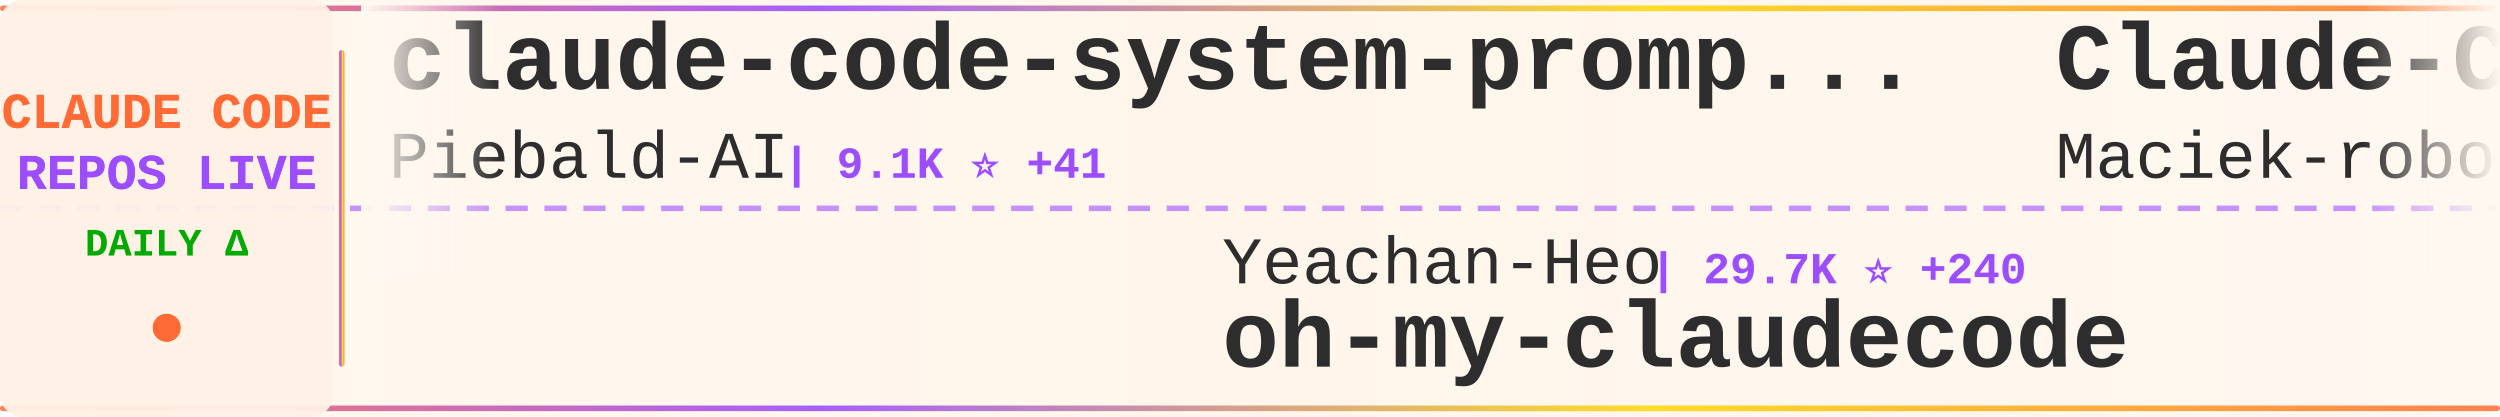
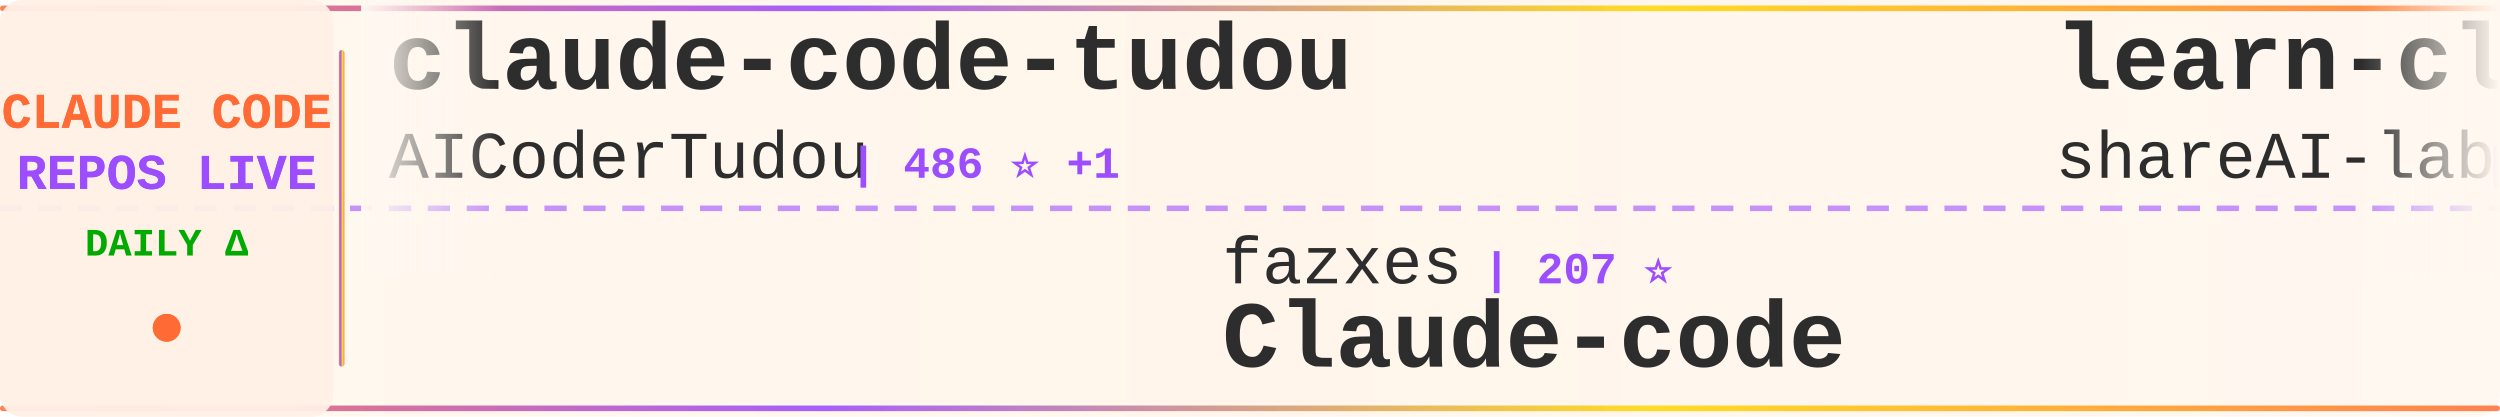
<svg xmlns="http://www.w3.org/2000/svg" width="900" height="150">
  <defs>
    <linearGradient id="tickerBg" x1="0%" y1="0%" x2="100%" y2="0%">
      <stop offset="0%" style="stop-color:#fff8f0;stop-opacity:0.98" />
      <stop offset="50%" style="stop-color:#fff5eb;stop-opacity:1" />
      <stop offset="100%" style="stop-color:#fff8f0;stop-opacity:0.98" />
    </linearGradient>
    <linearGradient id="borderGrad" x1="0%" y1="0%" x2="100%" y2="0%">
      <stop offset="0%" style="stop-color:#FF6B35;stop-opacity:0.85">
        <animate attributeName="stop-opacity" values="0.85;1;0.85" dur="2s" repeatCount="indefinite" />
      </stop>
      <stop offset="33%" style="stop-color:#9C4EFF;stop-opacity:0.9">
        <animate attributeName="stop-opacity" values="0.9;1;0.9" dur="2.2s" repeatCount="indefinite" />
      </stop>
      <stop offset="66%" style="stop-color:#FFD700;stop-opacity:0.85">
        <animate attributeName="stop-opacity" values="0.85;1;0.85" dur="1.8s" repeatCount="indefinite" />
      </stop>
      <stop offset="100%" style="stop-color:#FF6B35;stop-opacity:0.85">
        <animate attributeName="stop-opacity" values="0.85;1;0.85" dur="2s" repeatCount="indefinite" />
      </stop>
    </linearGradient>
    <filter id="textGlow">
      <feGaussianBlur stdDeviation="0.15" result="coloredBlur" />
      <feMerge>
        <feMergeNode in="coloredBlur" />
        <feMergeNode in="SourceGraphic" />
      </feMerge>
    </filter>
    <filter id="metricGlow">
      <feGaussianBlur stdDeviation="0.2" result="coloredBlur" />
      <feMerge>
        <feMergeNode in="coloredBlur" />
        <feMergeNode in="SourceGraphic" />
      </feMerge>
    </filter>
    <linearGradient id="leftFade" x1="0%" y1="0%" x2="100%" y2="0%">
      <stop offset="0%" style="stop-color:#fff8f0;stop-opacity:1" />
      <stop offset="100%" style="stop-color:#fff8f0;stop-opacity:0" />
    </linearGradient>
    <linearGradient id="rightFade" x1="0%" y1="0%" x2="100%" y2="0%">
      <stop offset="0%" style="stop-color:#fff8f0;stop-opacity:0" />
      <stop offset="100%" style="stop-color:#fff8f0;stop-opacity:1" />
    </linearGradient>
  </defs>
  <rect width="900" height="150" fill="url(#tickerBg)" rx="8" />
  <rect x="0" y="2" width="900" height="2" fill="url(#borderGrad)" rx="1" />
  <rect x="0" y="146" width="900" height="2" fill="url(#borderGrad)" rx="1" />
  <line x1="0" y1="75" x2="900" y2="75" stroke="#9C4EFF" stroke-width="2" stroke-dasharray="8 6" opacity="0.6" />
  <rect x="0" y="0" width="120" height="150" fill="#fff0e6" opacity="0.95" rx="8" />
  <text x="60" y="46" font-family="'Courier New', monospace" font-size="18" font-weight="bold" fill="#FF6B35" text-anchor="middle" filter="url(#textGlow)">
    CLAUDE CODE
  </text>
  <text x="60" y="68" font-family="'Courier New', monospace" font-size="18" font-weight="bold" fill="#9C4EFF" text-anchor="middle" filter="url(#textGlow)">
    REPOS LIVE
  </text>
  <text x="60" y="92" font-family="'Courier New', monospace" font-size="14" font-weight="bold" fill="#00aa00" text-anchor="middle">
    DAILY Δ
  </text>
  <circle cx="60" cy="118" r="5" fill="#FF6B35" filter="url(#metricGlow)">
    <animate attributeName="r" values="4;6;4" dur="1.5s" repeatCount="indefinite" />
    <animate attributeName="opacity" values="0.6;1;0.6" dur="1.5s" repeatCount="indefinite" />
  </circle>
  <rect x="122" y="18" width="2" height="114" fill="url(#borderGrad)" rx="1" />
  <clipPath id="tickerClip">
    <rect x="130" y="0" width="770" height="150" />
  </clipPath>
  <g clip-path="url(#tickerClip)">
    <g id="tickerItems">
      <animateTransform attributeName="transform" attributeType="XML" type="translate" from="0 0" to="-3000 0" dur="54s" repeatCount="indefinite" />
      <g transform="translate(0, 0)">
-         <text x="140" y="32" font-family="'Courier New', monospace" font-size="34" font-weight="bold" fill="#2d2d2d">claude-code-system-promp...</text>
-         <text x="140" y="64" font-family="'Courier New', monospace" font-size="24" font-weight="normal" fill="#2d2d2d" opacity="1.0">Piebald-AI</text>
-         <text x="282" y="64" font-family="'Courier New', monospace" font-size="16" font-weight="bold" fill="#9C4EFF"> | 9.1K ⭐ +41</text>
+         <text x="140" y="32" font-family="'Courier New', monospace" font-size="34" font-weight="bold" fill="#2d2d2d">claude-code-tudou</text>
+         <text x="140" y="64" font-family="'Courier New', monospace" font-size="24" font-weight="normal" fill="#2d2d2d" opacity="1.0">AICoderTudou</text>
+         <text x="306" y="64" font-family="'Courier New', monospace" font-size="16" font-weight="bold" fill="#9C4EFF"> | 486 ⭐ +1</text>
      </g>
      <g transform="translate(300, 0)">
-         <text x="140" y="102" font-family="'Courier New', monospace" font-size="24" font-weight="normal" fill="#2d2d2d" opacity="1.0">Yeachan-Heo</text>
-         <text x="294" y="102" font-family="'Courier New', monospace" font-size="16" font-weight="bold" fill="#9C4EFF"> | 29.7K ⭐ +240</text>
-         <text x="140" y="132" font-family="'Courier New', monospace" font-size="34" font-weight="bold" fill="#2d2d2d">oh-my-claudecode</text>
+         <text x="140" y="102" font-family="'Courier New', monospace" font-size="24" font-weight="normal" fill="#2d2d2d" opacity="1.0">fazxes</text>
+         <text x="234" y="102" font-family="'Courier New', monospace" font-size="16" font-weight="bold" fill="#9C4EFF"> | 207 ⭐</text>
+         <text x="140" y="132" font-family="'Courier New', monospace" font-size="34" font-weight="bold" fill="#2d2d2d">Claude-code</text>
      </g>
      <g transform="translate(600, 0)">
-         <text x="140" y="32" font-family="'Courier New', monospace" font-size="34" font-weight="bold" fill="#2d2d2d">Claude-Code-Usage-Monito...</text>
-         <text x="140" y="64" font-family="'Courier New', monospace" font-size="24" font-weight="normal" fill="#2d2d2d" opacity="1.0">Maciek-roboblog</text>
-         <text x="342" y="64" font-family="'Courier New', monospace" font-size="16" font-weight="bold" fill="#9C4EFF"> | 7.6K ⭐ +22</text>
+         <text x="140" y="32" font-family="'Courier New', monospace" font-size="34" font-weight="bold" fill="#2d2d2d">learn-claude-code</text>
+         <text x="140" y="64" font-family="'Courier New', monospace" font-size="24" font-weight="normal" fill="#2d2d2d" opacity="1.0">shareAI-lab</text>
+         <text x="294" y="64" font-family="'Courier New', monospace" font-size="16" font-weight="bold" fill="#9C4EFF"> | 54.6K ⭐ +187</text>
      </g>
      <g transform="translate(900, 0)">
-         <text x="140" y="102" font-family="'Courier New', monospace" font-size="24" font-weight="normal" fill="#2d2d2d" opacity="1.0">Pimzino</text>
-         <text x="246" y="102" font-family="'Courier New', monospace" font-size="16" font-weight="bold" fill="#9C4EFF"> | 3.7K ⭐ +2</text>
-         <text x="140" y="132" font-family="'Courier New', monospace" font-size="34" font-weight="bold" fill="#2d2d2d">claude-code-spec-workflo...</text>
+         <text x="140" y="102" font-family="'Courier New', monospace" font-size="24" font-weight="normal" fill="#2d2d2d" opacity="1.0">AprilNEA</text>
+         <text x="258" y="102" font-family="'Courier New', monospace" font-size="16" font-weight="bold" fill="#9C4EFF"> | 372 ⭐</text>
+         <text x="140" y="132" font-family="'Courier New', monospace" font-size="34" font-weight="bold" fill="#2d2d2d">claude-code-source</text>
      </g>
      <g transform="translate(1200, 0)">
-         <text x="140" y="32" font-family="'Courier New', monospace" font-size="34" font-weight="bold" fill="#2d2d2d">claude-code-base-action</text>
-         <text x="140" y="64" font-family="'Courier New', monospace" font-size="24" font-weight="normal" fill="#2d2d2d" opacity="1.0">anthropics</text>
-         <text x="282" y="64" font-family="'Courier New', monospace" font-size="16" font-weight="bold" fill="#9C4EFF"> | 803 ⭐ +5</text>
+         <text x="140" y="32" font-family="'Courier New', monospace" font-size="34" font-weight="bold" fill="#2d2d2d">claude-code-from-scratch</text>
+         <text x="140" y="64" font-family="'Courier New', monospace" font-size="24" font-weight="normal" fill="#2d2d2d" opacity="1.0">Windy3f3f3f3f</text>
+         <text x="318" y="64" font-family="'Courier New', monospace" font-size="16" font-weight="bold" fill="#9C4EFF"> | 950 ⭐ +7</text>
      </g>
      <g transform="translate(1500, 0)">
-         <text x="140" y="102" font-family="'Courier New', monospace" font-size="24" font-weight="normal" fill="#2d2d2d" opacity="1.0">ykdojo</text>
-         <text x="234" y="102" font-family="'Courier New', monospace" font-size="16" font-weight="bold" fill="#9C4EFF"> | 7.8K ⭐ +28</text>
-         <text x="140" y="132" font-family="'Courier New', monospace" font-size="34" font-weight="bold" fill="#2d2d2d">claude-code-tips</text>
+         <text x="140" y="102" font-family="'Courier New', monospace" font-size="24" font-weight="normal" fill="#2d2d2d" opacity="1.0">Yuyz0112</text>
+         <text x="258" y="102" font-family="'Courier New', monospace" font-size="16" font-weight="bold" fill="#9C4EFF"> | 2.3K ⭐ +1</text>
+         <text x="140" y="132" font-family="'Courier New', monospace" font-size="34" font-weight="bold" fill="#2d2d2d">claude-code-reverse</text>
      </g>
      <g transform="translate(1800, 0)">
-         <text x="140" y="32" font-family="'Courier New', monospace" font-size="34" font-weight="bold" fill="#2d2d2d">claude-coder</text>
-         <text x="140" y="64" font-family="'Courier New', monospace" font-size="24" font-weight="normal" fill="#2d2d2d" opacity="1.0">kodu-ai</text>
-         <text x="246" y="64" font-family="'Courier New', monospace" font-size="16" font-weight="bold" fill="#9C4EFF"> | 5.3K ⭐</text>
+         <text x="140" y="32" font-family="'Courier New', monospace" font-size="34" font-weight="bold" fill="#2d2d2d">Open-ClaudeCode</text>
+         <text x="140" y="64" font-family="'Courier New', monospace" font-size="24" font-weight="normal" fill="#2d2d2d" opacity="1.0">LING71671</text>
+         <text x="270" y="64" font-family="'Courier New', monospace" font-size="16" font-weight="bold" fill="#9C4EFF"> | 753 ⭐ +4</text>
      </g>
      <g transform="translate(2100, 0)">
-         <text x="140" y="102" font-family="'Courier New', monospace" font-size="24" font-weight="normal" fill="#2d2d2d" opacity="1.0">Hyper66666</text>
-         <text x="282" y="102" font-family="'Courier New', monospace" font-size="16" font-weight="bold" fill="#9C4EFF"> | 206 ⭐</text>
-         <text x="140" y="132" font-family="'Courier New', monospace" font-size="34" font-weight="bold" fill="#2d2d2d">claude-code-sourcemap</text>
+         <text x="140" y="102" font-family="'Courier New', monospace" font-size="24" font-weight="normal" fill="#2d2d2d" opacity="1.0">sickn33</text>
+         <text x="246" y="102" font-family="'Courier New', monospace" font-size="16" font-weight="bold" fill="#9C4EFF"> | 33.8K ⭐ +177</text>
+         <text x="140" y="132" font-family="'Courier New', monospace" font-size="34" font-weight="bold" fill="#2d2d2d">antigravity-awesome-skil...</text>
      </g>
      <g transform="translate(2400, 0)">
-         <text x="140" y="32" font-family="'Courier New', monospace" font-size="34" font-weight="bold" fill="#2d2d2d">claude-code-analysis</text>
-         <text x="140" y="64" font-family="'Courier New', monospace" font-size="24" font-weight="normal" fill="#2d2d2d" opacity="1.0">liuup</text>
-         <text x="222" y="64" font-family="'Courier New', monospace" font-size="16" font-weight="bold" fill="#9C4EFF"> | 1.7K ⭐ +26</text>
+         <text x="140" y="32" font-family="'Courier New', monospace" font-size="34" font-weight="bold" fill="#2d2d2d">Claude-Code</text>
+         <text x="140" y="64" font-family="'Courier New', monospace" font-size="24" font-weight="normal" fill="#2d2d2d" opacity="1.0">pengchengneo</text>
+         <text x="306" y="64" font-family="'Courier New', monospace" font-size="16" font-weight="bold" fill="#9C4EFF"> | 1.2K ⭐ +4</text>
      </g>
      <g transform="translate(2700, 0)">
-         <text x="140" y="102" font-family="'Courier New', monospace" font-size="24" font-weight="normal" fill="#2d2d2d" opacity="1.0">guanshan</text>
-         <text x="258" y="102" font-family="'Courier New', monospace" font-size="16" font-weight="bold" fill="#9C4EFF"> | 55 ⭐</text>
-         <text x="140" y="132" font-family="'Courier New', monospace" font-size="34" font-weight="bold" fill="#2d2d2d">ClaudeCode</text>
+         <text x="140" y="102" font-family="'Courier New', monospace" font-size="24" font-weight="normal" fill="#2d2d2d" opacity="1.0">jarmuine</text>
+         <text x="258" y="102" font-family="'Courier New', monospace" font-size="16" font-weight="bold" fill="#9C4EFF"> | 2.0K ⭐ +6</text>
+         <text x="140" y="132" font-family="'Courier New', monospace" font-size="34" font-weight="bold" fill="#2d2d2d">claude-code</text>
      </g>
      <g transform="translate(3000, 0)">
-         <text x="140" y="32" font-family="'Courier New', monospace" font-size="34" font-weight="bold" fill="#2d2d2d">claude-code-system-promp...</text>
-         <text x="140" y="64" font-family="'Courier New', monospace" font-size="24" font-weight="normal" fill="#2d2d2d" opacity="1.0">Piebald-AI</text>
-         <text x="282" y="64" font-family="'Courier New', monospace" font-size="16" font-weight="bold" fill="#9C4EFF"> | 9.1K ⭐ +41</text>
+         <text x="140" y="32" font-family="'Courier New', monospace" font-size="34" font-weight="bold" fill="#2d2d2d">claude-code-tudou</text>
+         <text x="140" y="64" font-family="'Courier New', monospace" font-size="24" font-weight="normal" fill="#2d2d2d" opacity="1.0">AICoderTudou</text>
+         <text x="306" y="64" font-family="'Courier New', monospace" font-size="16" font-weight="bold" fill="#9C4EFF"> | 486 ⭐ +1</text>
      </g>
      <g transform="translate(3300, 0)">
-         <text x="140" y="102" font-family="'Courier New', monospace" font-size="24" font-weight="normal" fill="#2d2d2d" opacity="1.0">Yeachan-Heo</text>
-         <text x="294" y="102" font-family="'Courier New', monospace" font-size="16" font-weight="bold" fill="#9C4EFF"> | 29.7K ⭐ +240</text>
-         <text x="140" y="132" font-family="'Courier New', monospace" font-size="34" font-weight="bold" fill="#2d2d2d">oh-my-claudecode</text>
+         <text x="140" y="102" font-family="'Courier New', monospace" font-size="24" font-weight="normal" fill="#2d2d2d" opacity="1.0">fazxes</text>
+         <text x="234" y="102" font-family="'Courier New', monospace" font-size="16" font-weight="bold" fill="#9C4EFF"> | 207 ⭐</text>
+         <text x="140" y="132" font-family="'Courier New', monospace" font-size="34" font-weight="bold" fill="#2d2d2d">Claude-code</text>
      </g>
      <g transform="translate(3600, 0)">
-         <text x="140" y="32" font-family="'Courier New', monospace" font-size="34" font-weight="bold" fill="#2d2d2d">Claude-Code-Usage-Monito...</text>
-         <text x="140" y="64" font-family="'Courier New', monospace" font-size="24" font-weight="normal" fill="#2d2d2d" opacity="1.0">Maciek-roboblog</text>
-         <text x="342" y="64" font-family="'Courier New', monospace" font-size="16" font-weight="bold" fill="#9C4EFF"> | 7.6K ⭐ +22</text>
+         <text x="140" y="32" font-family="'Courier New', monospace" font-size="34" font-weight="bold" fill="#2d2d2d">learn-claude-code</text>
+         <text x="140" y="64" font-family="'Courier New', monospace" font-size="24" font-weight="normal" fill="#2d2d2d" opacity="1.0">shareAI-lab</text>
+         <text x="294" y="64" font-family="'Courier New', monospace" font-size="16" font-weight="bold" fill="#9C4EFF"> | 54.6K ⭐ +187</text>
      </g>
      <g transform="translate(3900, 0)">
-         <text x="140" y="102" font-family="'Courier New', monospace" font-size="24" font-weight="normal" fill="#2d2d2d" opacity="1.0">Pimzino</text>
-         <text x="246" y="102" font-family="'Courier New', monospace" font-size="16" font-weight="bold" fill="#9C4EFF"> | 3.7K ⭐ +2</text>
-         <text x="140" y="132" font-family="'Courier New', monospace" font-size="34" font-weight="bold" fill="#2d2d2d">claude-code-spec-workflo...</text>
+         <text x="140" y="102" font-family="'Courier New', monospace" font-size="24" font-weight="normal" fill="#2d2d2d" opacity="1.0">AprilNEA</text>
+         <text x="258" y="102" font-family="'Courier New', monospace" font-size="16" font-weight="bold" fill="#9C4EFF"> | 372 ⭐</text>
+         <text x="140" y="132" font-family="'Courier New', monospace" font-size="34" font-weight="bold" fill="#2d2d2d">claude-code-source</text>
      </g>
    </g>
  </g>
  <rect x="130" y="0" width="50" height="100" fill="url(#leftFade)" />
  <rect x="850" y="0" width="50" height="100" fill="url(#rightFade)" />
</svg>
